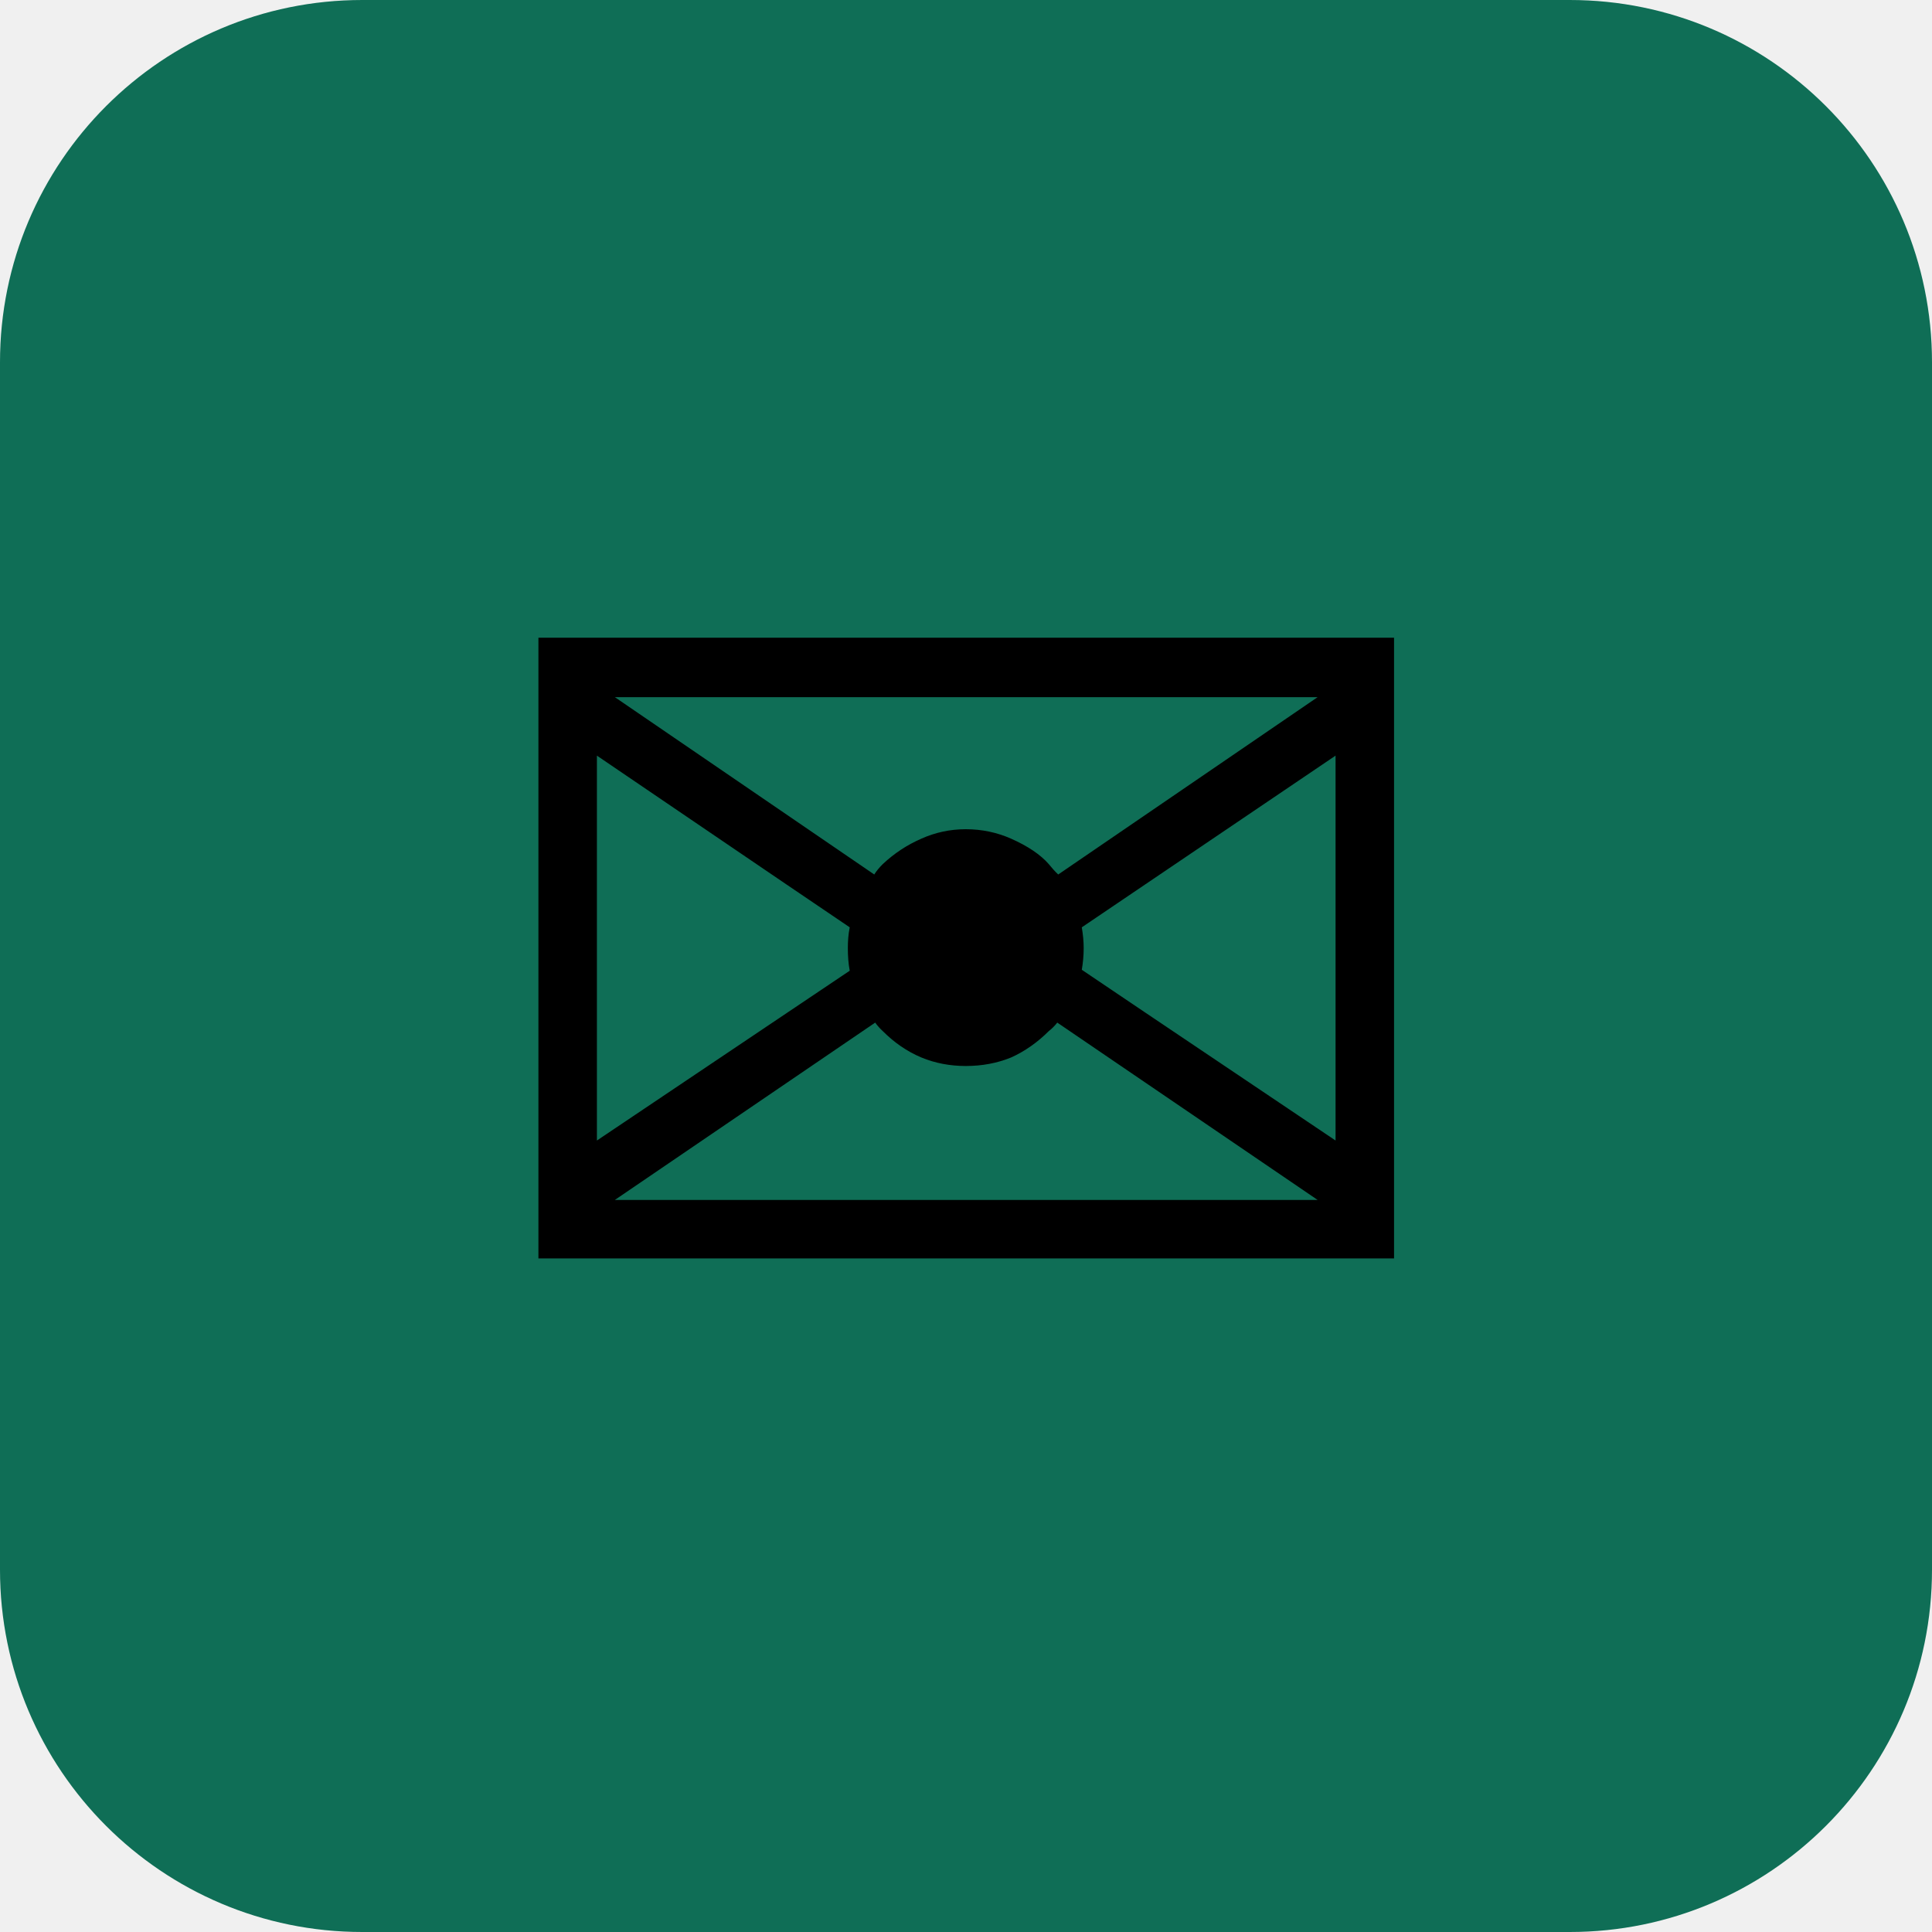
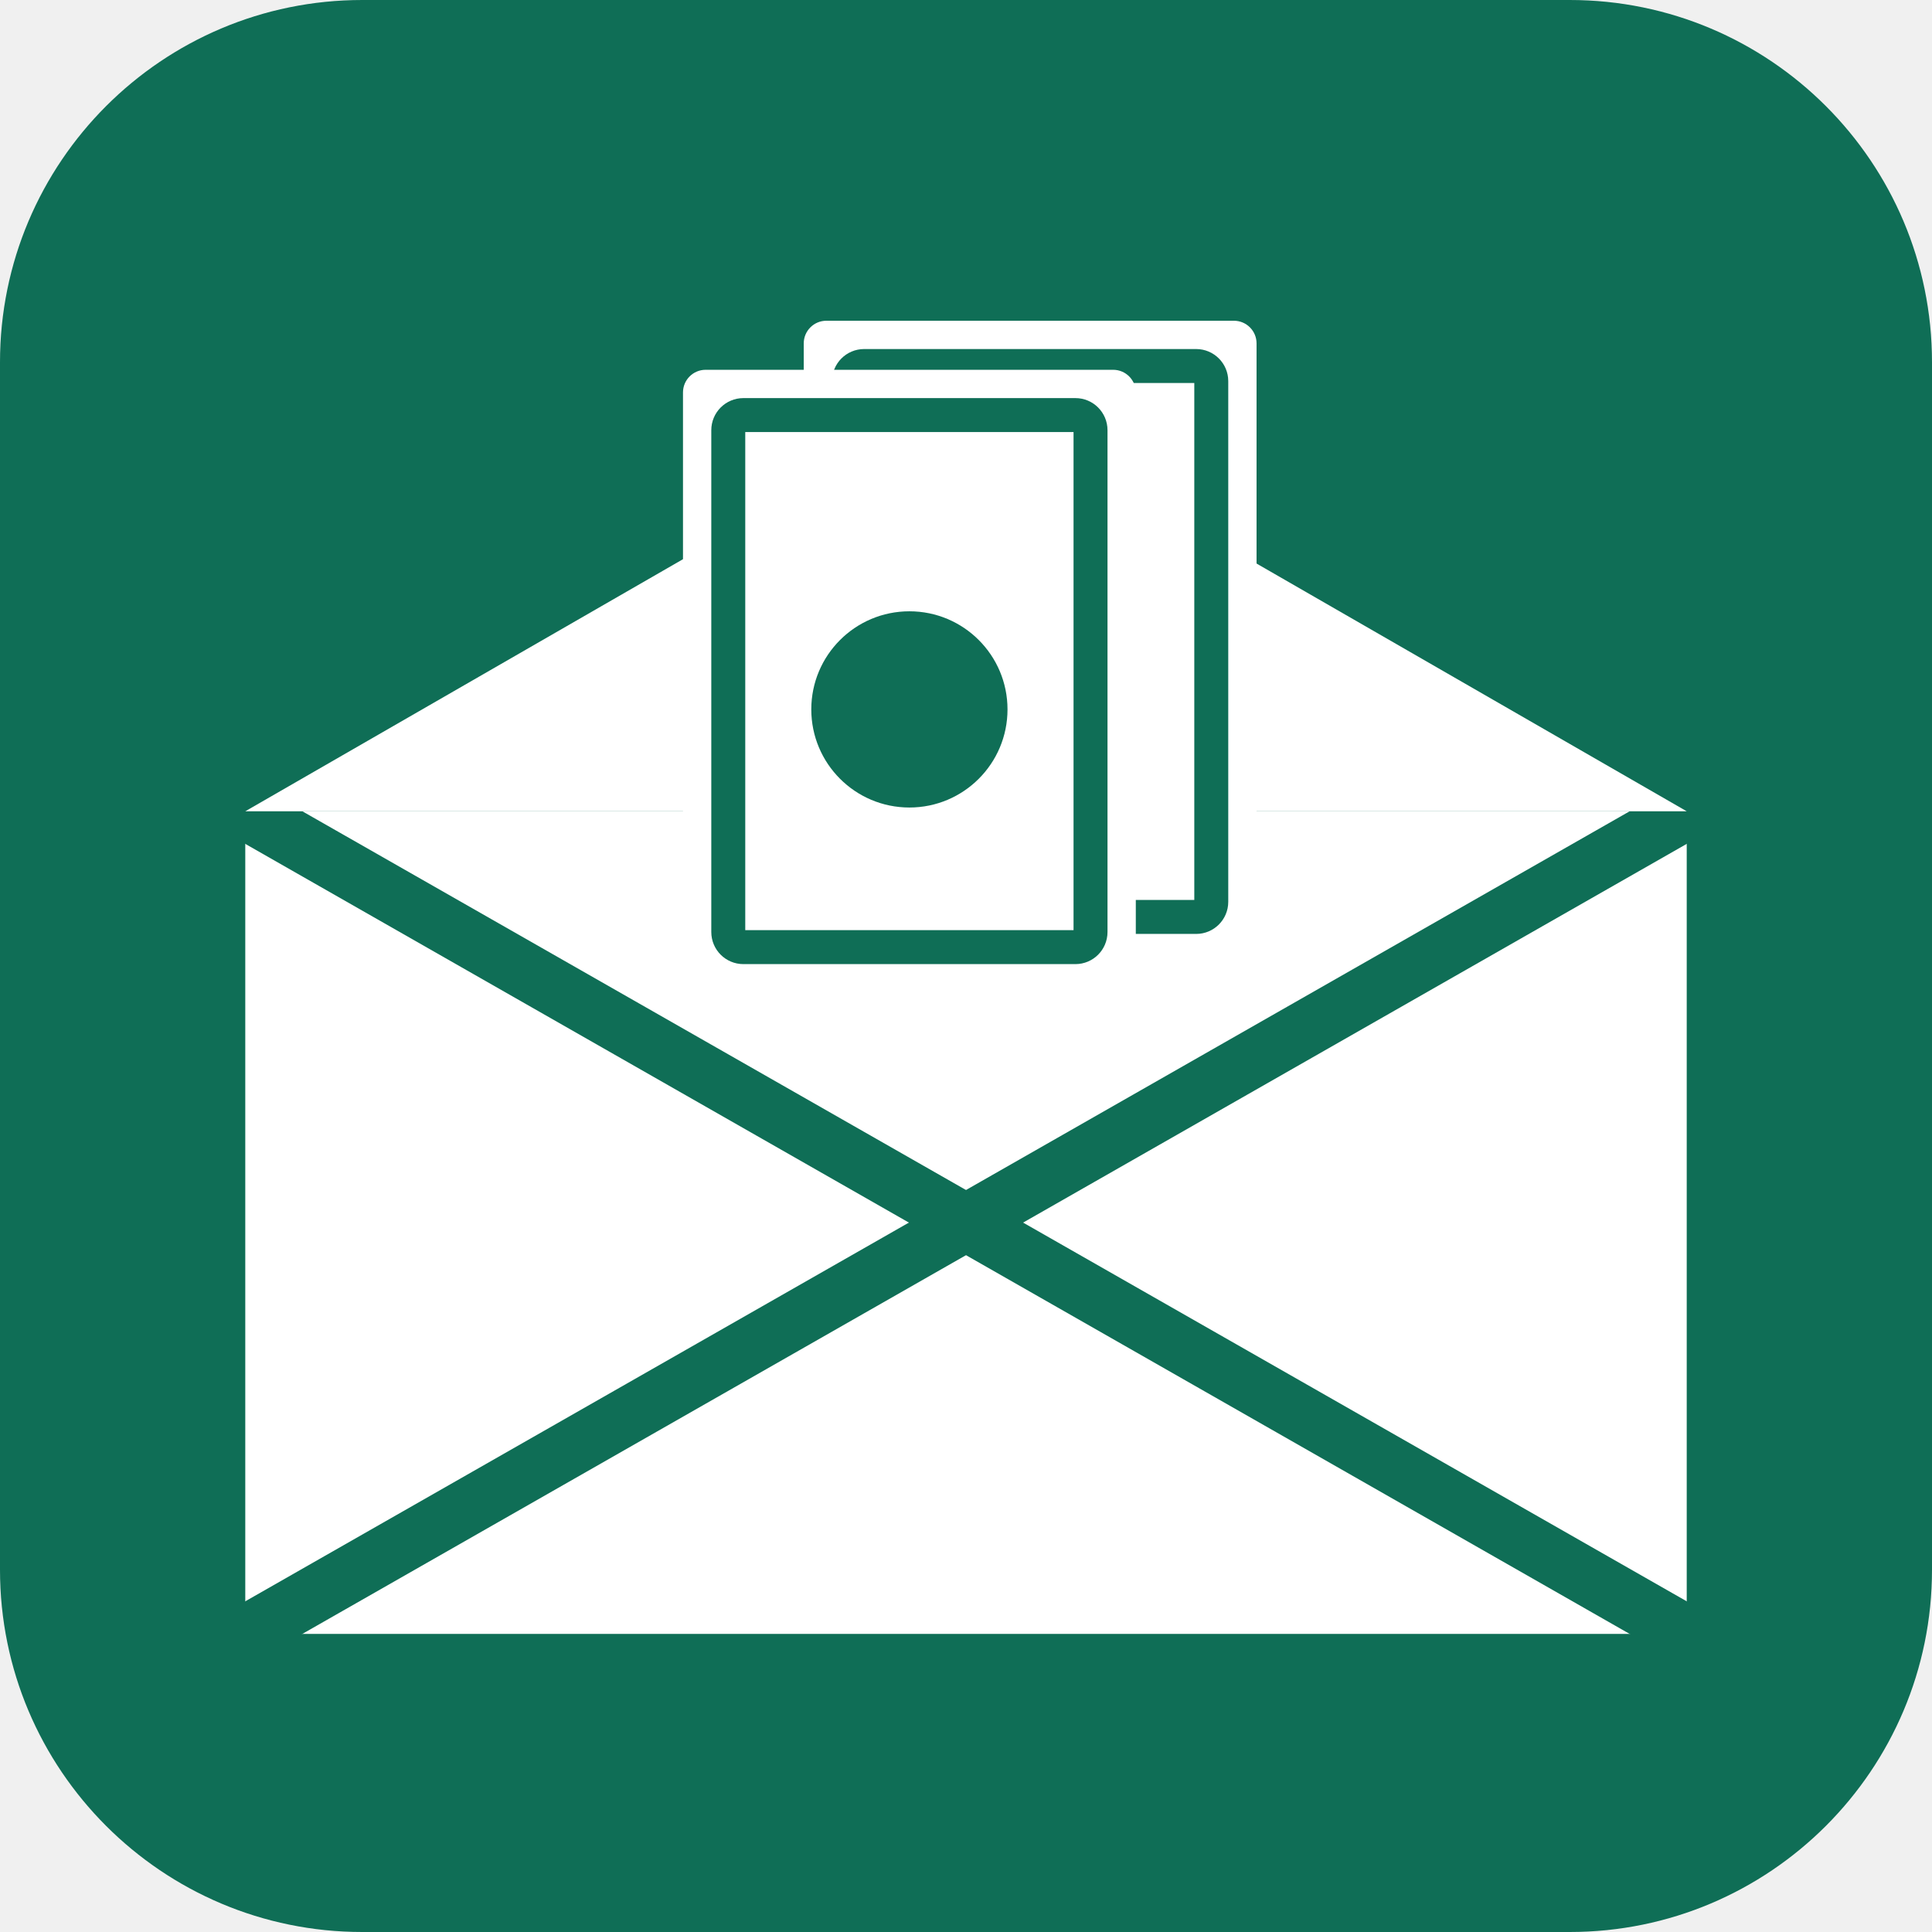
- <svg xmlns="http://www.w3.org/2000/svg" viewBox="0 0 32 32">
-   <rect width="32" height="32" rx="6" fill="#0F6E56" />
-   <text x="16" y="23" text-anchor="middle" font-size="20">✉️</text>
+ <svg xmlns="http://www.w3.org/2000/svg" viewBox="0 0 512 512">
+   <rect width="512" height="512" rx="96" fill="#0F6E56" />
+   <rect x="65" y="215" width="382" height="218" rx="8" fill="white" />
+   <line x1="65" y1="433" x2="447" y2="215" stroke="#0F6E56" stroke-width="15" stroke-linecap="round" />
+   <line x1="447" y1="433" x2="65" y2="215" stroke="#0F6E56" stroke-width="15" stroke-linecap="round" />
+   <polygon points="65,215 447,215 256,105" fill="white" />
+   <rect x="213" y="85" width="120" height="170" rx="6" fill="white" />
+   <rect x="225" y="97" width="96" height="146" rx="4" fill="none" stroke="#0F6E56" stroke-width="9" />
+   <circle cx="273" cy="177" r="26" fill="#0F6E56" />
+   <rect x="181" y="98" width="120" height="165" rx="6" fill="white" />
+   <rect x="193" y="110" width="96" height="141" rx="4" fill="none" stroke="#0F6E56" stroke-width="9" />
+   <circle cx="241" cy="188" r="26" fill="#0F6E56" />
</svg>
